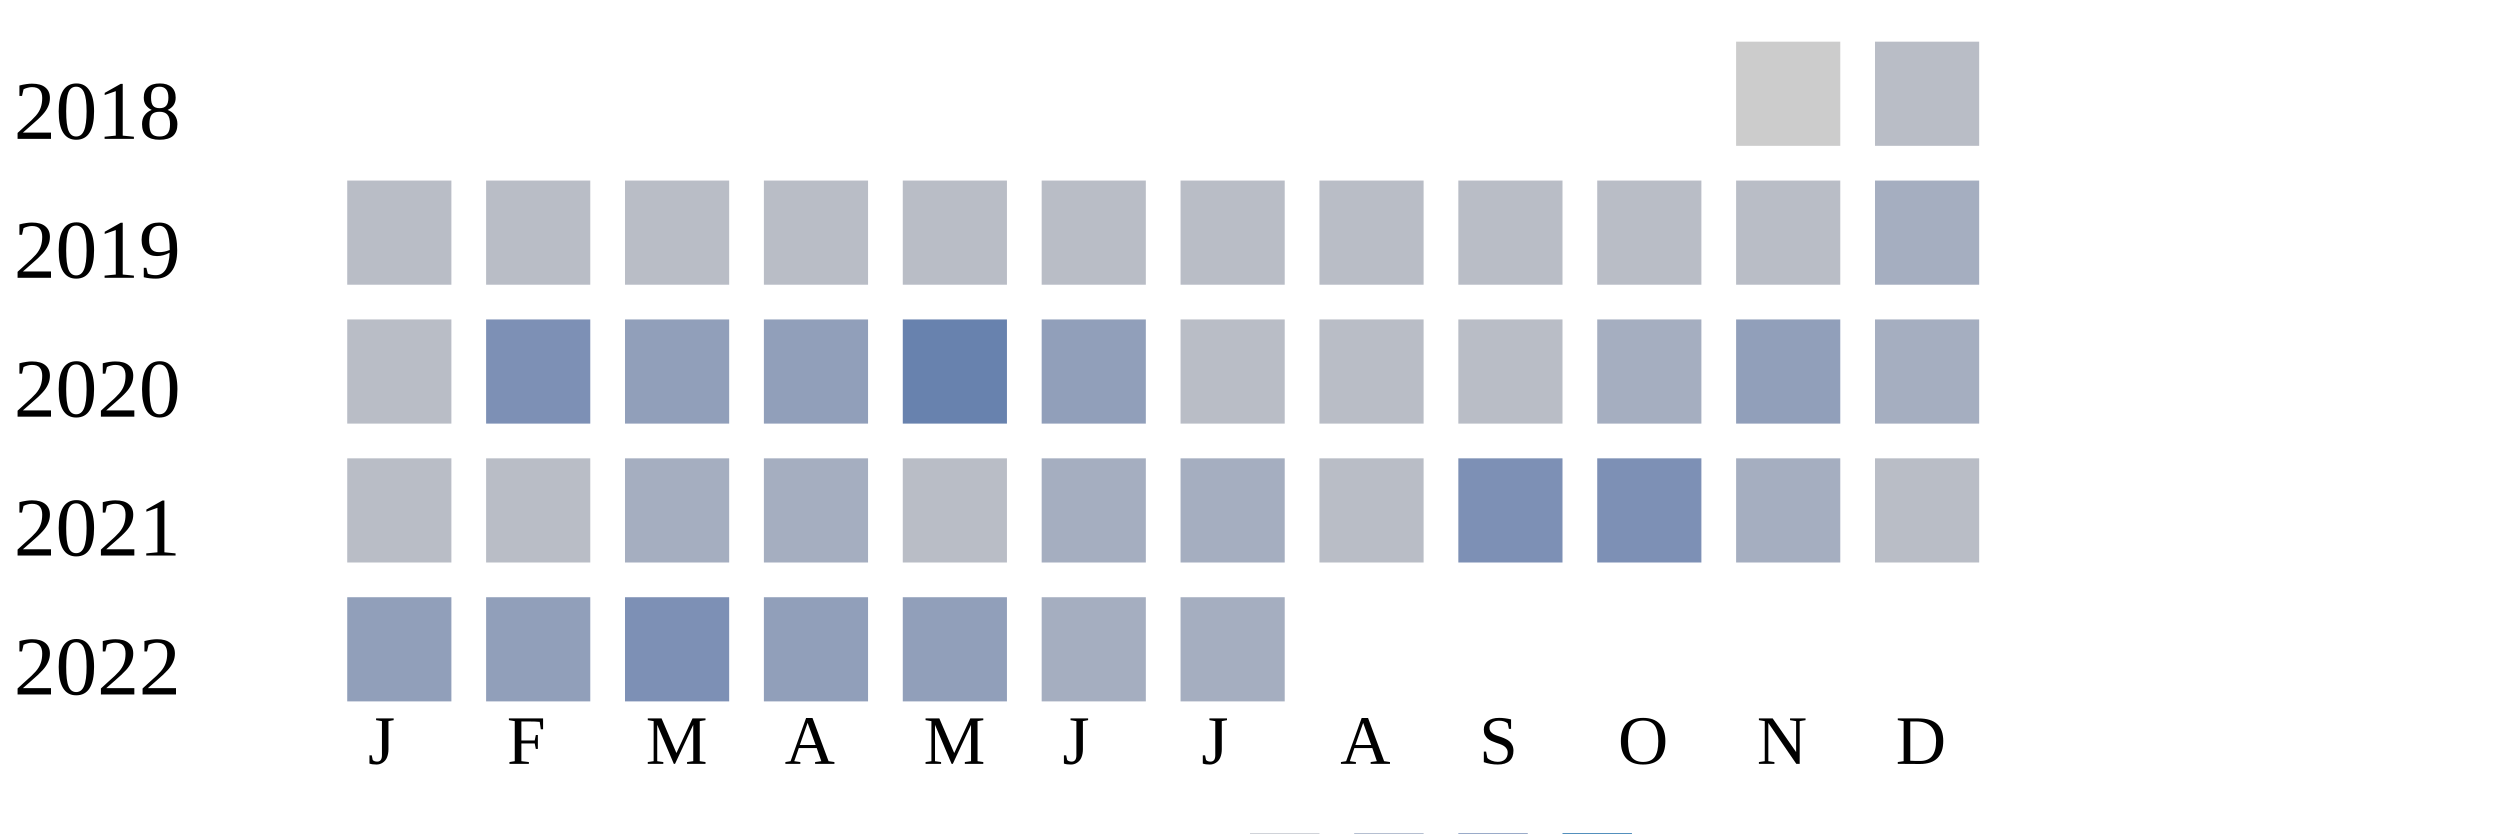
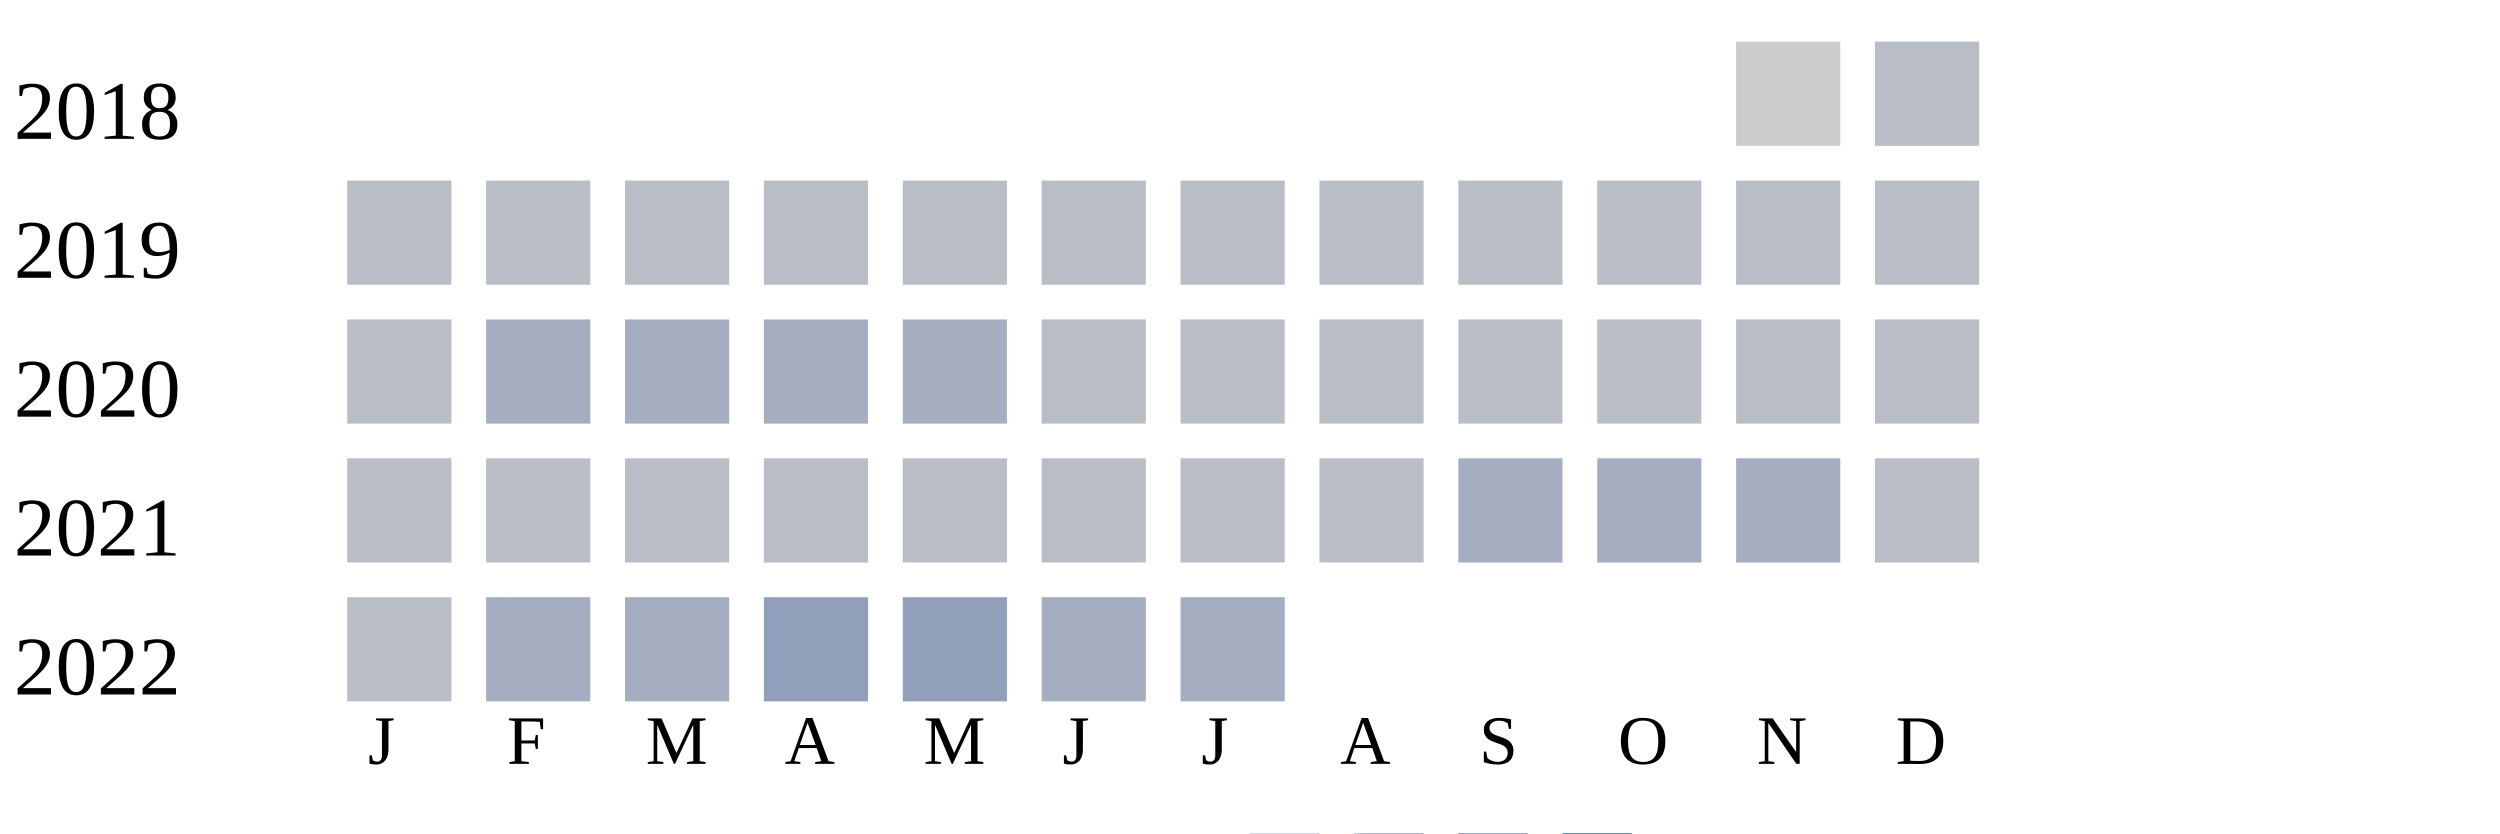
<svg xmlns="http://www.w3.org/2000/svg" width="360" height="120">
  <g transform="translate(0 0)">
    <text x="2" y="20">2018</text>
    <rect x="250" y="6" width="15" height="15" fill="#cccccc" />
    <rect x="270" y="6" width="15" height="15" fill="#b9bdc6" />
  </g>
  <g transform="translate(0 20)">
    <text x="2" y="20">2019</text>
    <rect x="50" y="6" width="15" height="15" fill="#b9bdc6" />
    <rect x="70" y="6" width="15" height="15" fill="#b9bdc6" />
    <rect x="90" y="6" width="15" height="15" fill="#b9bdc6" />
    <rect x="110" y="6" width="15" height="15" fill="#b9bdc6" />
    <rect x="130" y="6" width="15" height="15" fill="#b9bdc6" />
    <rect x="150" y="6" width="15" height="15" fill="#b9bdc6" />
    <rect x="170" y="6" width="15" height="15" fill="#b9bdc6" />
    <rect x="190" y="6" width="15" height="15" fill="#b9bdc6" />
    <rect x="210" y="6" width="15" height="15" fill="#b9bdc6" />
    <rect x="230" y="6" width="15" height="15" fill="#b9bdc6" />
    <rect x="250" y="6" width="15" height="15" fill="#b9bdc6" />
-     <rect x="270" y="6" width="15" height="15" fill="#a5aec0" />
+     <rect x="270" y="6" width="15" height="15" fill="#b9bdc6" />
  </g>
  <g transform="translate(0 40)">
    <text x="2" y="20">2020</text>
    <rect x="50" y="6" width="15" height="15" fill="#b9bdc6" />
-     <rect x="70" y="6" width="15" height="15" fill="#7d90b5" />
-     <rect x="90" y="6" width="15" height="15" fill="#919fba" />
-     <rect x="110" y="6" width="15" height="15" fill="#919fba" />
-     <rect x="130" y="6" width="15" height="15" fill="#6882ae" />
-     <rect x="150" y="6" width="15" height="15" fill="#919fba" />
+     <rect x="70" y="6" width="15" height="15" fill="#a5aec0" />
+     <rect x="90" y="6" width="15" height="15" fill="#a5aec0" />
+     <rect x="110" y="6" width="15" height="15" fill="#a5aec0" />
+     <rect x="130" y="6" width="15" height="15" fill="#a5aec0" />
+     <rect x="150" y="6" width="15" height="15" fill="#b9bdc6" />
    <rect x="170" y="6" width="15" height="15" fill="#b9bdc6" />
    <rect x="190" y="6" width="15" height="15" fill="#b9bdc6" />
    <rect x="210" y="6" width="15" height="15" fill="#b9bdc6" />
-     <rect x="230" y="6" width="15" height="15" fill="#a5aec0" />
-     <rect x="250" y="6" width="15" height="15" fill="#919fba" />
-     <rect x="270" y="6" width="15" height="15" fill="#a5aec0" />
+     <rect x="230" y="6" width="15" height="15" fill="#b9bdc6" />
+     <rect x="250" y="6" width="15" height="15" fill="#b9bdc6" />
+     <rect x="270" y="6" width="15" height="15" fill="#b9bdc6" />
  </g>
  <g transform="translate(0 60)">
    <text x="2" y="20">2021</text>
    <rect x="50" y="6" width="15" height="15" fill="#b9bdc6" />
    <rect x="70" y="6" width="15" height="15" fill="#b9bdc6" />
-     <rect x="90" y="6" width="15" height="15" fill="#a5aec0" />
-     <rect x="110" y="6" width="15" height="15" fill="#a5aec0" />
+     <rect x="90" y="6" width="15" height="15" fill="#b9bdc6" />
+     <rect x="110" y="6" width="15" height="15" fill="#b9bdc6" />
    <rect x="130" y="6" width="15" height="15" fill="#b9bdc6" />
-     <rect x="150" y="6" width="15" height="15" fill="#a5aec0" />
-     <rect x="170" y="6" width="15" height="15" fill="#a5aec0" />
+     <rect x="150" y="6" width="15" height="15" fill="#b9bdc6" />
+     <rect x="170" y="6" width="15" height="15" fill="#b9bdc6" />
    <rect x="190" y="6" width="15" height="15" fill="#b9bdc6" />
-     <rect x="210" y="6" width="15" height="15" fill="#7d90b5" />
-     <rect x="230" y="6" width="15" height="15" fill="#7d90b5" />
+     <rect x="210" y="6" width="15" height="15" fill="#a5aec0" />
+     <rect x="230" y="6" width="15" height="15" fill="#a5aec0" />
    <rect x="250" y="6" width="15" height="15" fill="#a5aec0" />
    <rect x="270" y="6" width="15" height="15" fill="#b9bdc6" />
  </g>
  <g transform="translate(0 80)">
    <text x="2" y="20">2022</text>
-     <rect x="50" y="6" width="15" height="15" fill="#919fba" />
-     <rect x="70" y="6" width="15" height="15" fill="#919fba" />
-     <rect x="90" y="6" width="15" height="15" fill="#7d90b5" />
+     <rect x="50" y="6" width="15" height="15" fill="#b9bdc6" />
+     <rect x="70" y="6" width="15" height="15" fill="#a5aec0" />
+     <rect x="90" y="6" width="15" height="15" fill="#a5aec0" />
    <rect x="110" y="6" width="15" height="15" fill="#919fba" />
    <rect x="130" y="6" width="15" height="15" fill="#919fba" />
    <rect x="150" y="6" width="15" height="15" fill="#a5aec0" />
    <rect x="170" y="6" width="15" height="15" fill="#a5aec0" />
  </g>
  <text style="font-size: 10px; text-align: center" x="53" y="110">J</text>
  <text style="font-size: 10px; text-align: center" x="73" y="110">F</text>
  <text style="font-size: 10px; text-align: center" x="93" y="110">M</text>
  <text style="font-size: 10px; text-align: center" x="113" y="110">A</text>
  <text style="font-size: 10px; text-align: center" x="133" y="110">M</text>
  <text style="font-size: 10px; text-align: center" x="153" y="110">J</text>
  <text style="font-size: 10px; text-align: center" x="173" y="110">J</text>
  <text style="font-size: 10px; text-align: center" x="193" y="110">A</text>
  <text style="font-size: 10px; text-align: center" x="213" y="110">S</text>
  <text style="font-size: 10px; text-align: center" x="233" y="110">O</text>
  <text style="font-size: 10px; text-align: center" x="253" y="110">N</text>
  <text style="font-size: 10px; text-align: center" x="273" y="110">D</text>
  <text style="font-size: 10px;" x="155" y="129">Less</text>
  <rect fill="#b9bdc6" width="10" height="10" x="180" y="120" />
  <rect fill="#919fba" width="10" height="10" x="195" y="120" />
  <rect fill="#6882ae" width="10" height="10" x="210" y="120" />
  <rect fill="#005a9c" width="10" height="10" x="225" y="120" />
  <text x="240" y="129" style="font-size: 10px;">More</text>
</svg>
